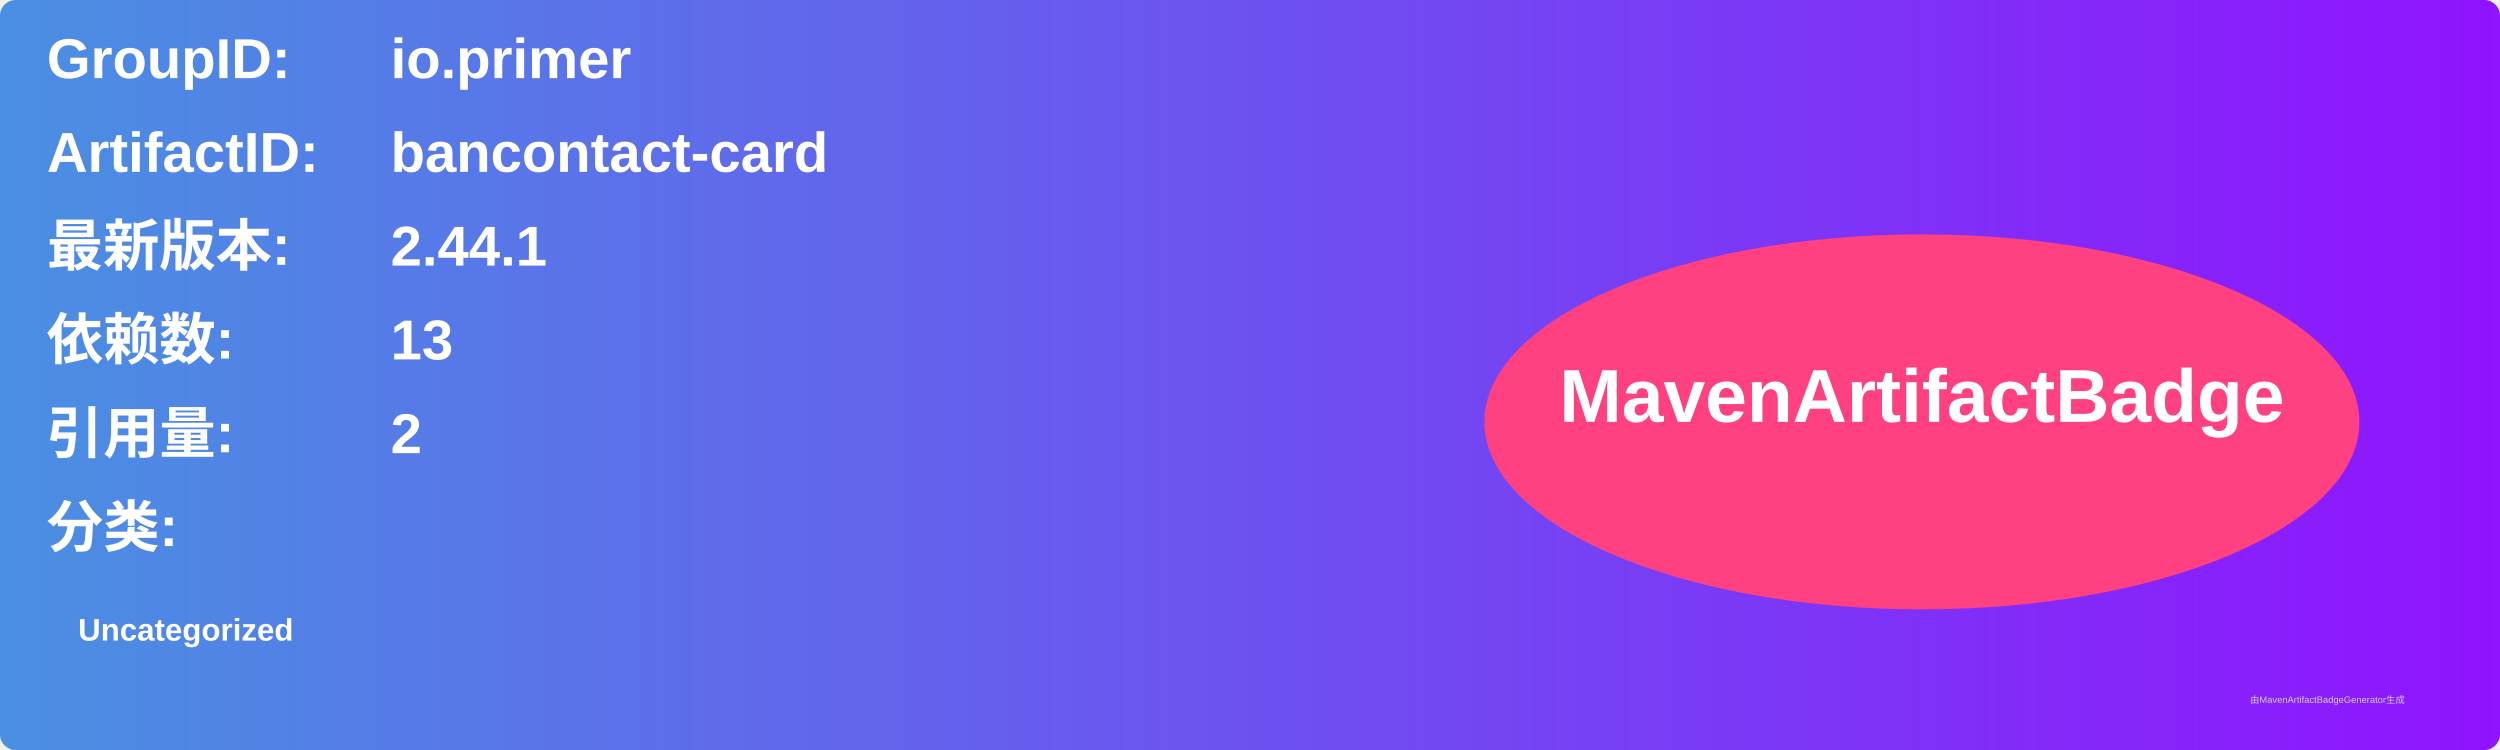
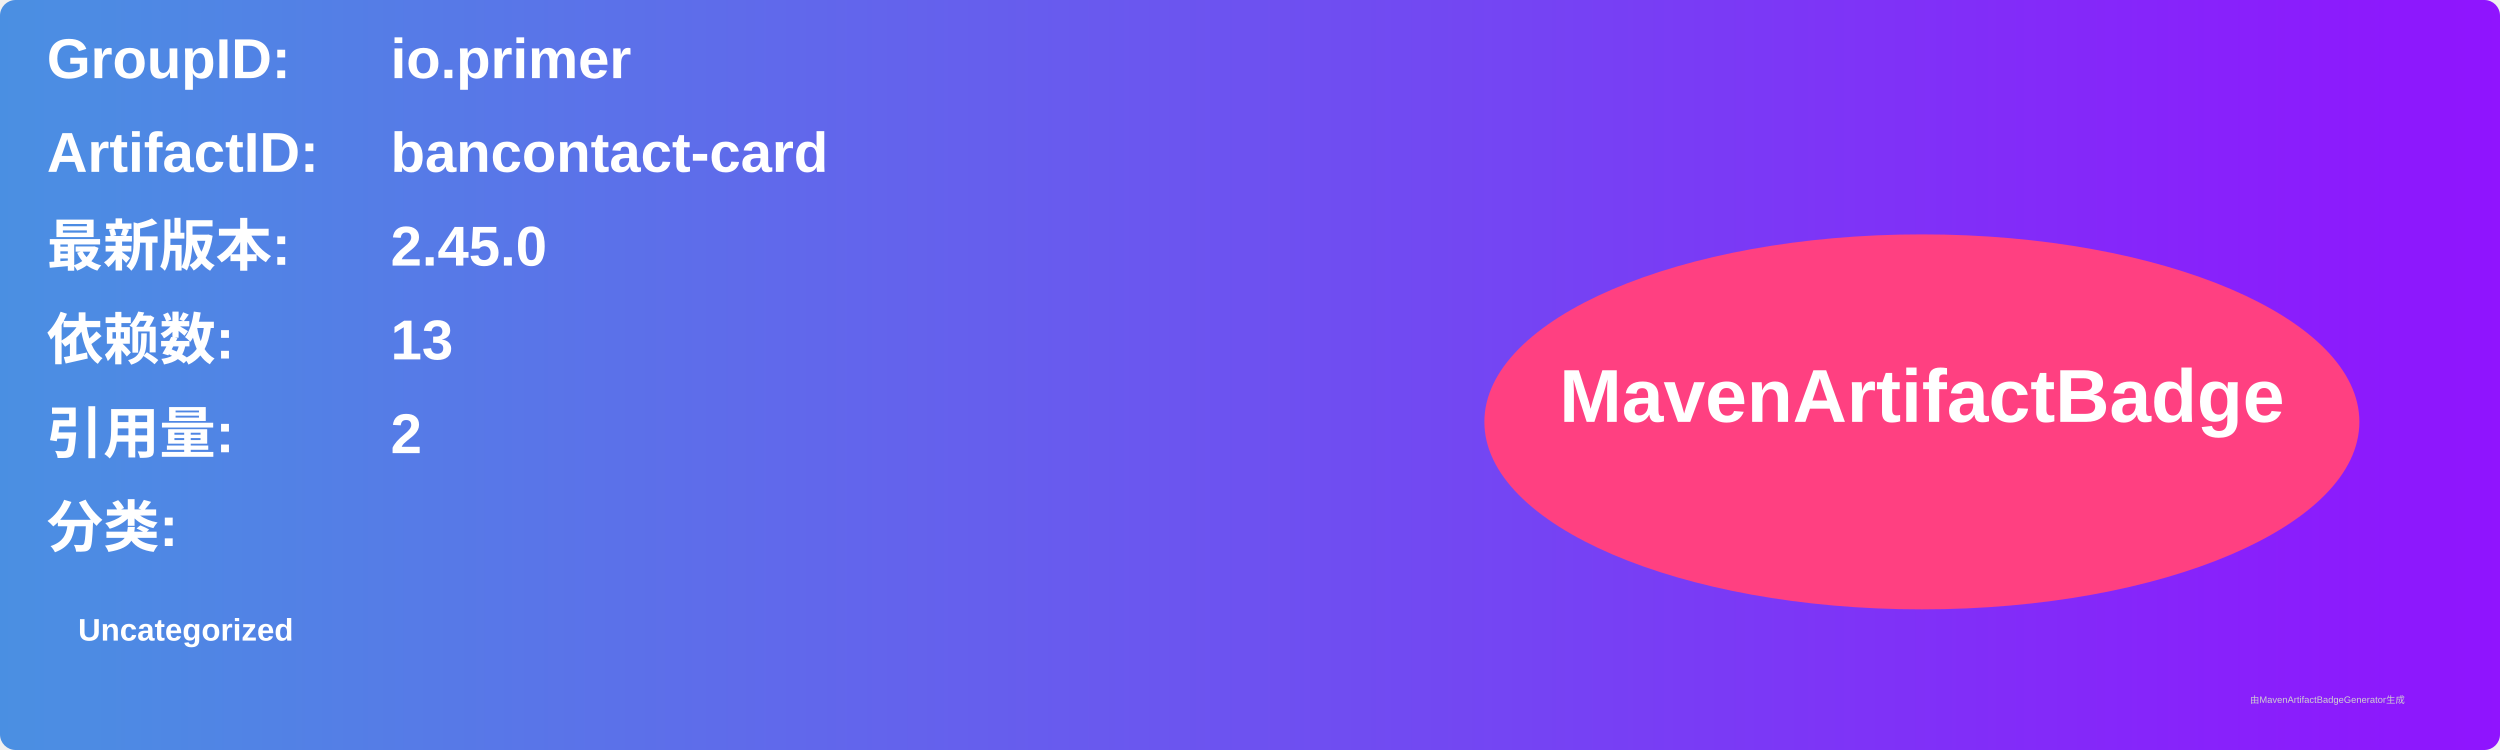
<svg xmlns="http://www.w3.org/2000/svg" width="800" height="240" viewBox="0 0 800 240">
  <linearGradient id="grad" x1="0%" y1="0%" x2="100%" y2="0%">
    <stop offset="0%" stop-color="#4a90e2" />
    <stop offset="100%" stop-color="#9013fe" />
  </linearGradient>
  <rect width="100%" height="100%" rx="5" ry="5" fill="url(#grad)" />
  <g transform="translate(15, 15)">
    <text x="0" y="10" font-family="Arial" font-size="18" fill="white" font-weight="bold" width="260">GroupID:</text>
    <text x="110" y="10" font-family="Arial" font-size="18" fill="white" font-weight="bold" width="460">io.primer</text>
    <text x="0" y="40" font-family="Arial" font-size="18" fill="white" font-weight="bold" width="260">ArtifactID:</text>
    <text x="110" y="40" font-family="Arial" font-size="18" fill="white" font-weight="bold" width="460">bancontact-card</text>
    <text x="0" y="70" font-family="Arial" font-size="18" fill="white" font-weight="bold">最新版本:</text>
    <text x="110" y="70" font-family="Arial" font-size="18" fill="white" font-weight="bold">
-       <tspan font-weight="bold">2.44.1</tspan>
+       <tspan font-weight="bold">2.45.0</tspan>
    </text>
    <text x="0" y="100" font-family="Arial" font-size="18" fill="white" font-weight="bold">依赖数: </text>
    <text x="110" y="100" font-family="Arial" font-size="18" fill="white">
      <tspan font-weight="bold">13</tspan>
    </text>
    <text x="0" y="130" font-family="Arial" font-size="18" fill="white" font-weight="bold">引用量: </text>
    <text x="110" y="130" font-family="Arial" font-size="18" fill="white">
      <tspan font-weight="bold">2</tspan>
    </text>
    <text x="0" y="160" font-family="Arial" font-size="18" fill="white" font-weight="bold">分类:</text>
    <text x="10" y="190" font-family="Arial" font-size="10" fill="white">
      <tspan font-weight="bold">Uncategorized</tspan>
    </text>
    <ellipse cx="600" cy="120" rx="140" ry="60" fill="#ff4081" />
    <text x="600" y="120" text-anchor="middle" font-family="Arial" font-size="24" fill="white" font-weight="bold">MavenArtifactBadge</text>
  </g>
  <text x="720" y="225" font-family="Arial" font-size="3" fill="#d0d0d0">由MavenArtifactBadgeGenerator生成</text>
</svg>
